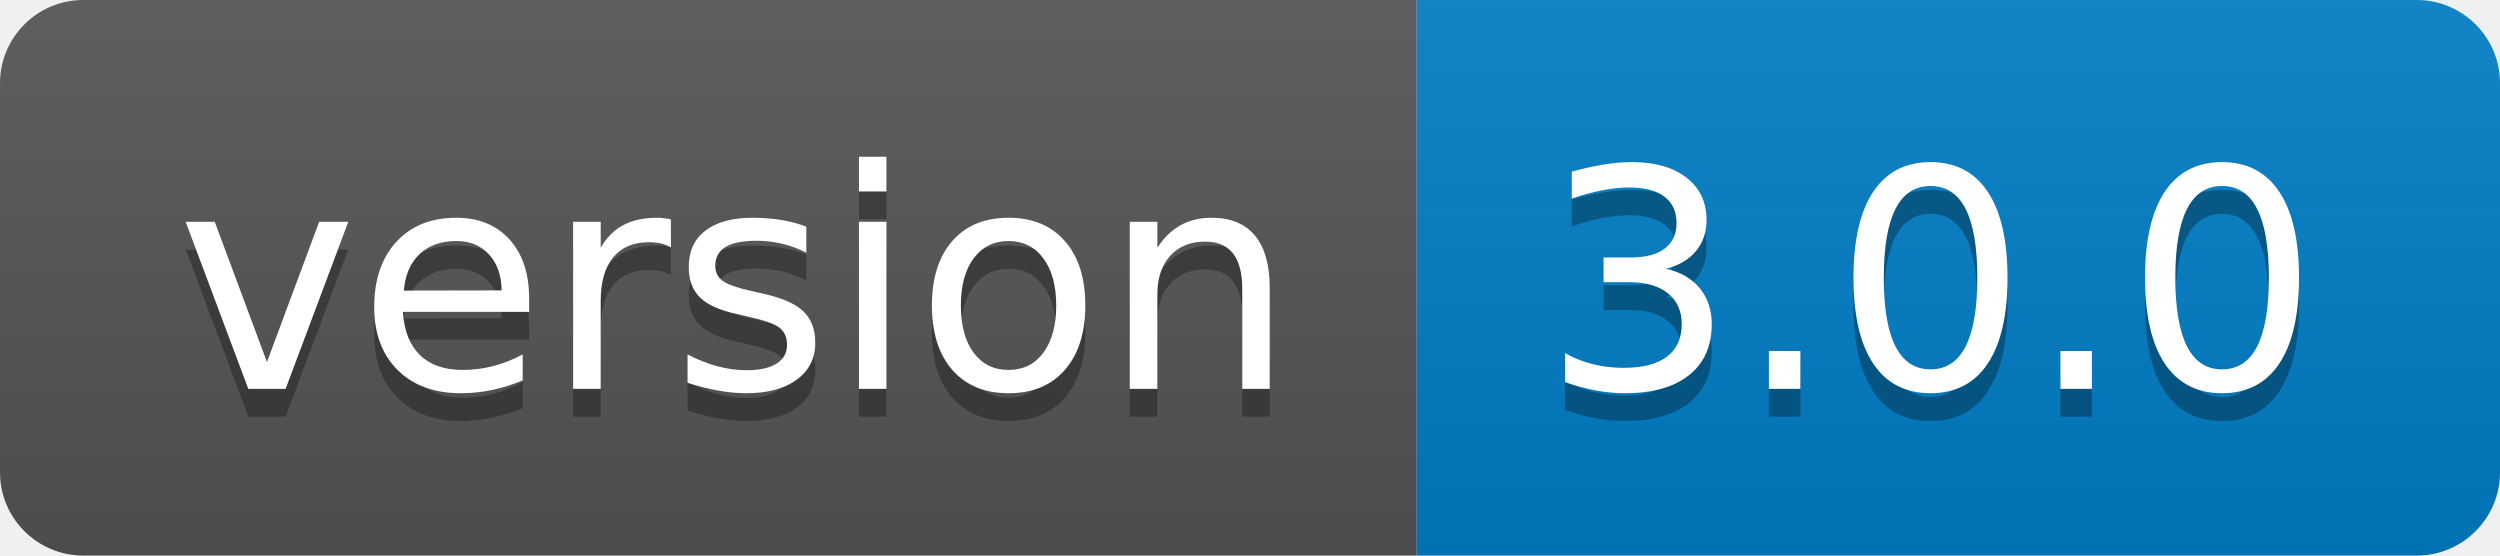
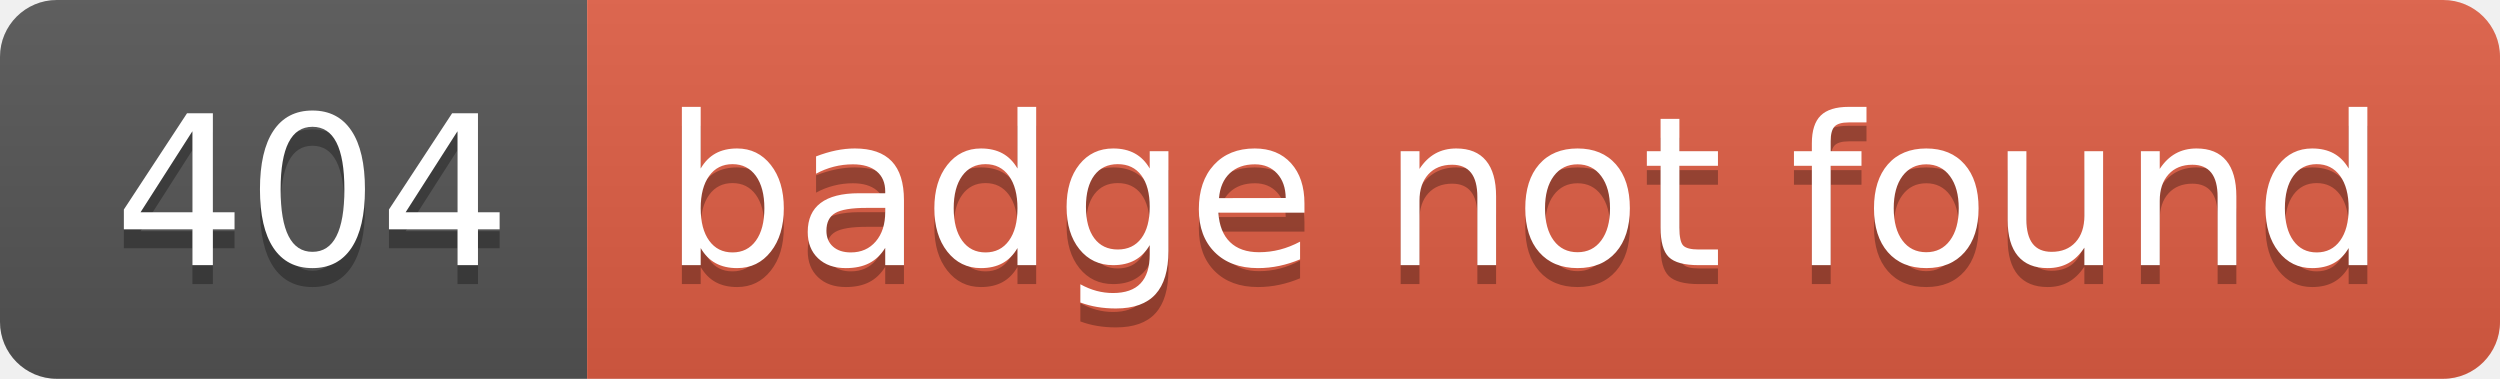
- <svg xmlns="http://www.w3.org/2000/svg" width="90" height="20" role="img" aria-label="version: 3.0.0">
+ <svg xmlns="http://www.w3.org/2000/svg" width="132" height="20" role="img" aria-label="404: badge not found">
  <linearGradient id="s" x2="0" y2="100%">
    <stop offset="0" stop-color="#bbb" stop-opacity=".1" />
    <stop offset="1" stop-opacity=".1" />
  </linearGradient>
  <clipPath id="r">
-     <rect width="90" height="20" rx="3" fill="#fff" />
+     <rect width="132" height="20" rx="3" fill="#fff" />
  </clipPath>
  <g clip-path="url(#r)">
-     <rect width="51" height="20" fill="#555" />
-     <rect x="51" width="39" height="20" fill="#007ec6" />
-     <rect width="90" height="20" fill="url(#s)" />
+     <rect width="31" height="20" fill="#555" />
+     <rect x="31" width="101" height="20" fill="#e05d44" />
+     <rect width="132" height="20" fill="url(#s)" />
  </g>
  <g fill="#fff" text-anchor="middle" font-family="Verdana,Geneva,DejaVu Sans,sans-serif" text-rendering="geometricPrecision" font-size="110">
-     <text aria-hidden="true" x="265" y="150" fill="#010101" fill-opacity=".3" transform="scale(.1)" textLength="410">version</text>
-     <text x="265" y="140" transform="scale(.1)" fill="#fff" textLength="410">version</text>
-     <text aria-hidden="true" x="695" y="150" fill="#010101" fill-opacity=".3" transform="scale(.1)" textLength="290">3.0.0</text>
-     <text x="695" y="140" transform="scale(.1)" fill="#fff" textLength="290">3.0.0</text>
+     <text aria-hidden="true" x="165" y="150" fill="#010101" fill-opacity=".3" transform="scale(.1)" textLength="210">404</text>
+     <text x="165" y="140" transform="scale(.1)" fill="#fff" textLength="210">404</text>
+     <text aria-hidden="true" x="805" y="150" fill="#010101" fill-opacity=".3" transform="scale(.1)" textLength="910">badge not found</text>
+     <text x="805" y="140" transform="scale(.1)" fill="#fff" textLength="910">badge not found</text>
  </g>
</svg>
